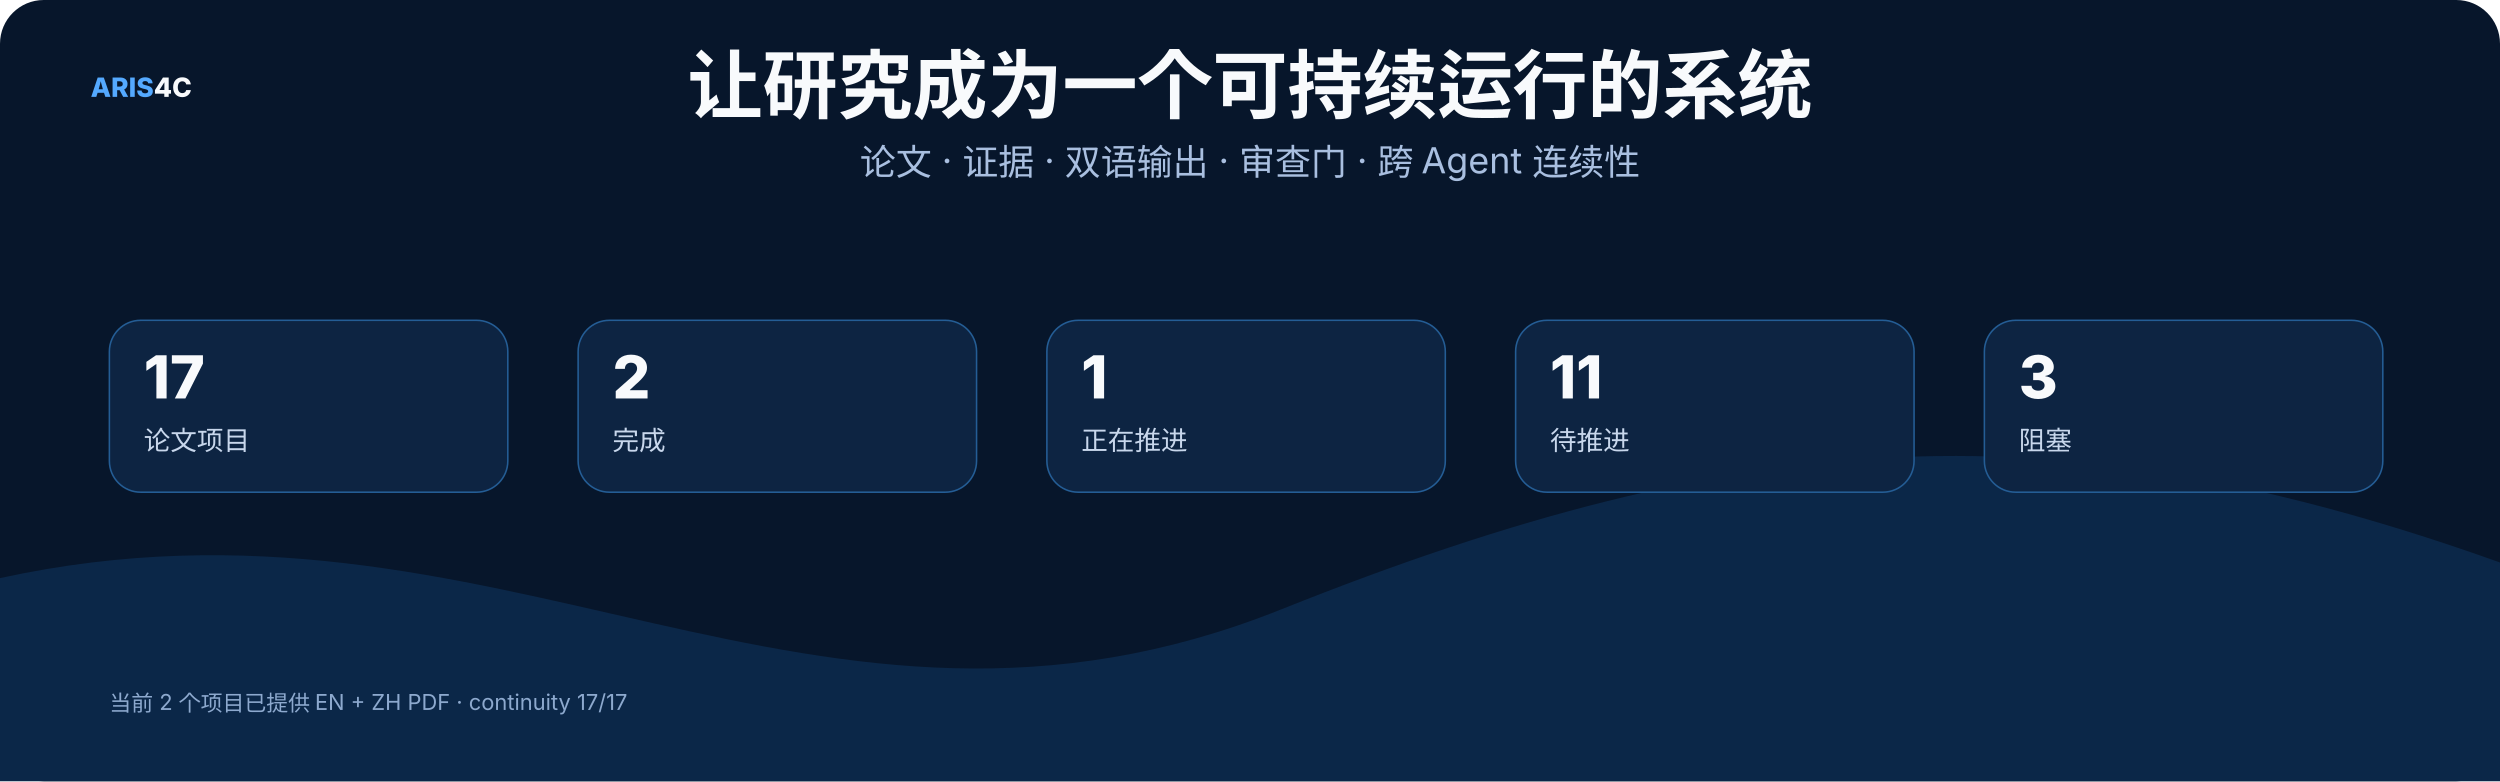
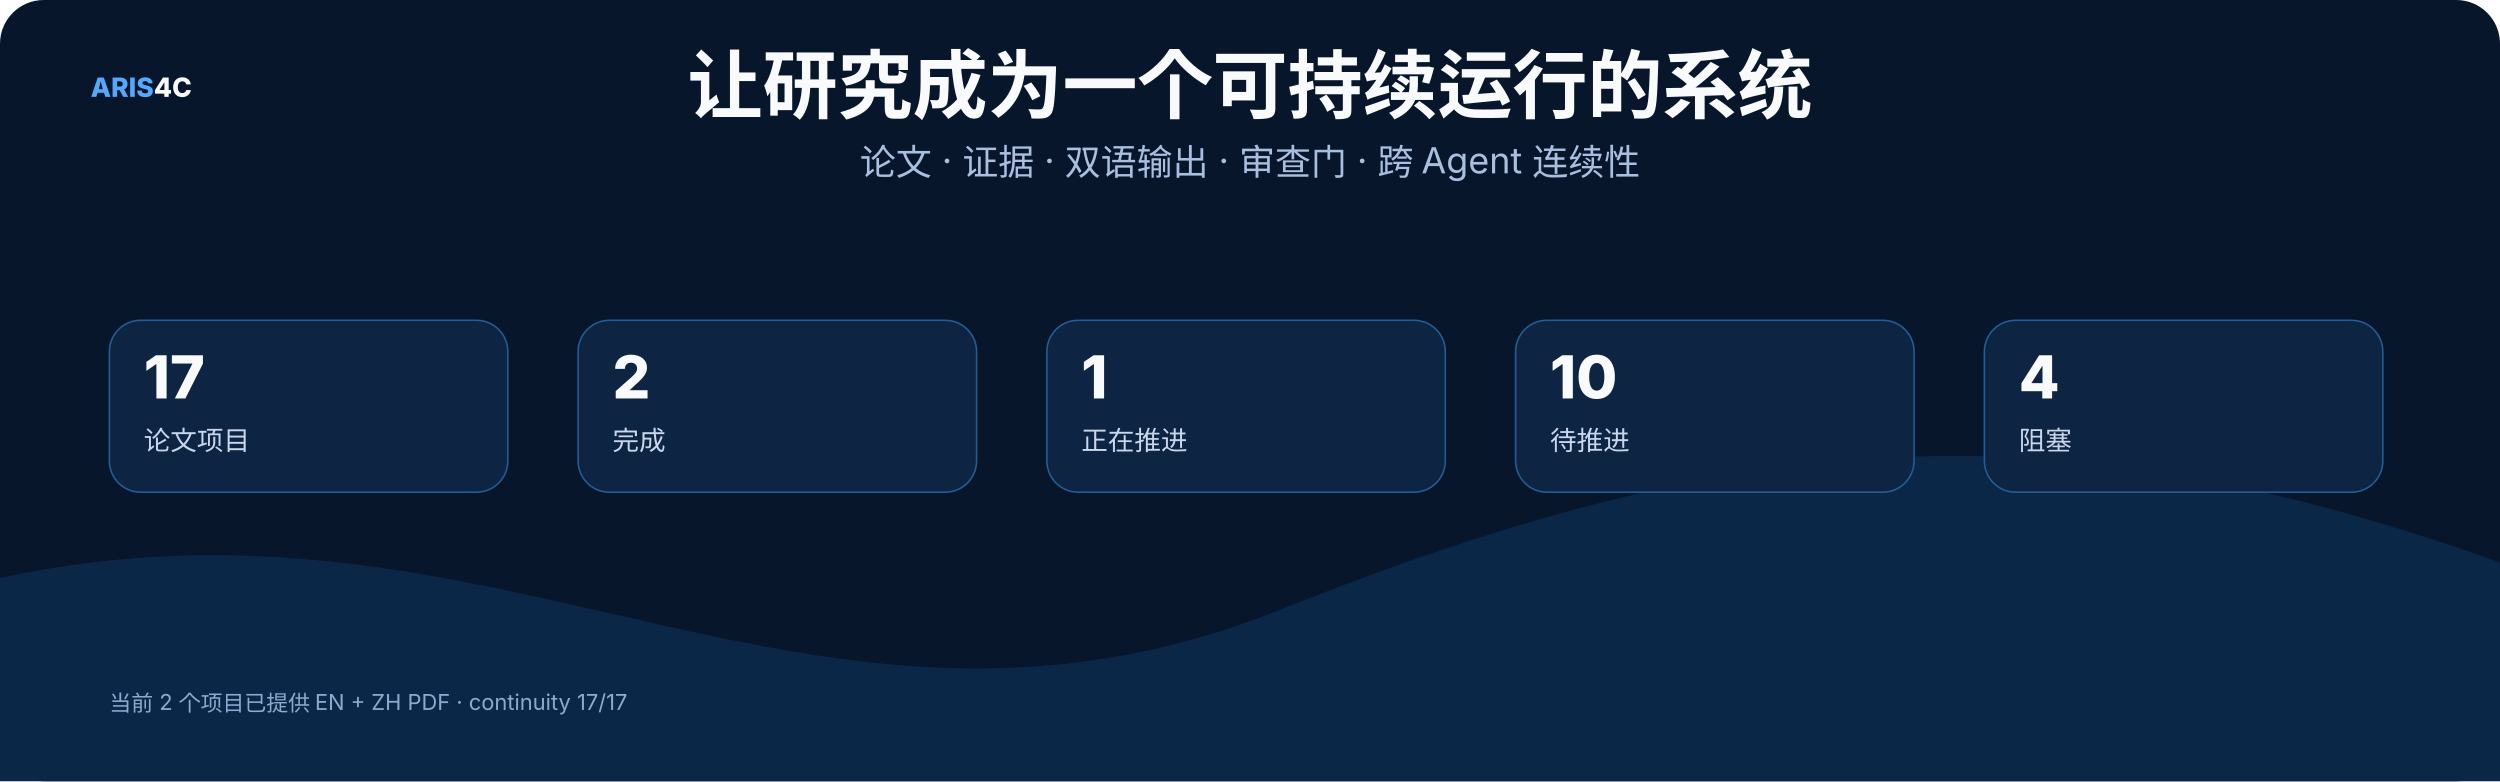
<svg xmlns="http://www.w3.org/2000/svg" width="1600" height="500" viewBox="0 0 1600 500" role="img">
  <rect width="1600" height="500" rx="28" fill="#07162b" />
  <style>text{font-family:Inter,"Noto Sans SC","Microsoft YaHei","PingFang SC",system-ui,sans-serif}.t{font-size:48px;font-weight:800;fill:#f8fafc}.s{font-size:23px;fill:#a9bfe0}.h{font-size:25px;font-weight:750;fill:#f8fafc}.b{font-size:17px;fill:#c8d7ec}.m{font-size:14px;fill:#8da9ce}.k{font-size:16px;font-weight:700;fill:#66e7a4}.n{font-size:17px;font-weight:800;fill:#54a9ff}.metric{font-size:38px;font-weight:800;fill:#f8fafc}</style>
  <text x="58" y="62" class="n">ARIS<tspan fill="#f8fafc">4C</tspan>
  </text>
  <text x="800.0" y="72" text-anchor="middle" class="t">让研究成为一个可持续运行的系统</text>
  <text x="800.0" y="112" text-anchor="middle" class="s">论文 · 证据 · 双语输出 · 审查门 · 跨 Agent 连续性</text>
  <path d="M0 370 C320 300 520 510 820 390 S1320 260 1600 360 V500 H0 Z" fill="#0b2748" />
  <rect x="70" y="205" width="255" height="110" rx="20" fill="#0d2442" stroke="#245d95" />
  <text x="92" y="255" class="metric">17</text>
  <text x="92" y="288" class="b">论文项目</text>
  <rect x="370" y="205" width="255" height="110" rx="20" fill="#0d2442" stroke="#245d95" />
  <text x="392" y="255" class="metric">2</text>
  <text x="392" y="288" class="b">完成</text>
  <rect x="670" y="205" width="255" height="110" rx="20" fill="#0d2442" stroke="#245d95" />
  <text x="692" y="255" class="metric">1</text>
  <text x="692" y="288" class="b">正在推进</text>
  <rect x="970" y="205" width="255" height="110" rx="20" fill="#0d2442" stroke="#245d95" />
-   <text x="992" y="255" class="metric">11</text>
+   <text x="992" y="255" class="metric">10</text>
  <text x="992" y="288" class="b">待推进</text>
  <rect x="1270" y="205" width="255" height="110" rx="20" fill="#0d2442" stroke="#245d95" />
-   <text x="1292" y="255" class="metric">3</text>
+   <text x="1292" y="255" class="metric">4</text>
  <text x="1292" y="288" class="b">阻塞</text>
  <text x="70" y="455" class="m">当前 2 个项目已提供 EN + ZH PDF · continuity 17/17</text>
</svg>
